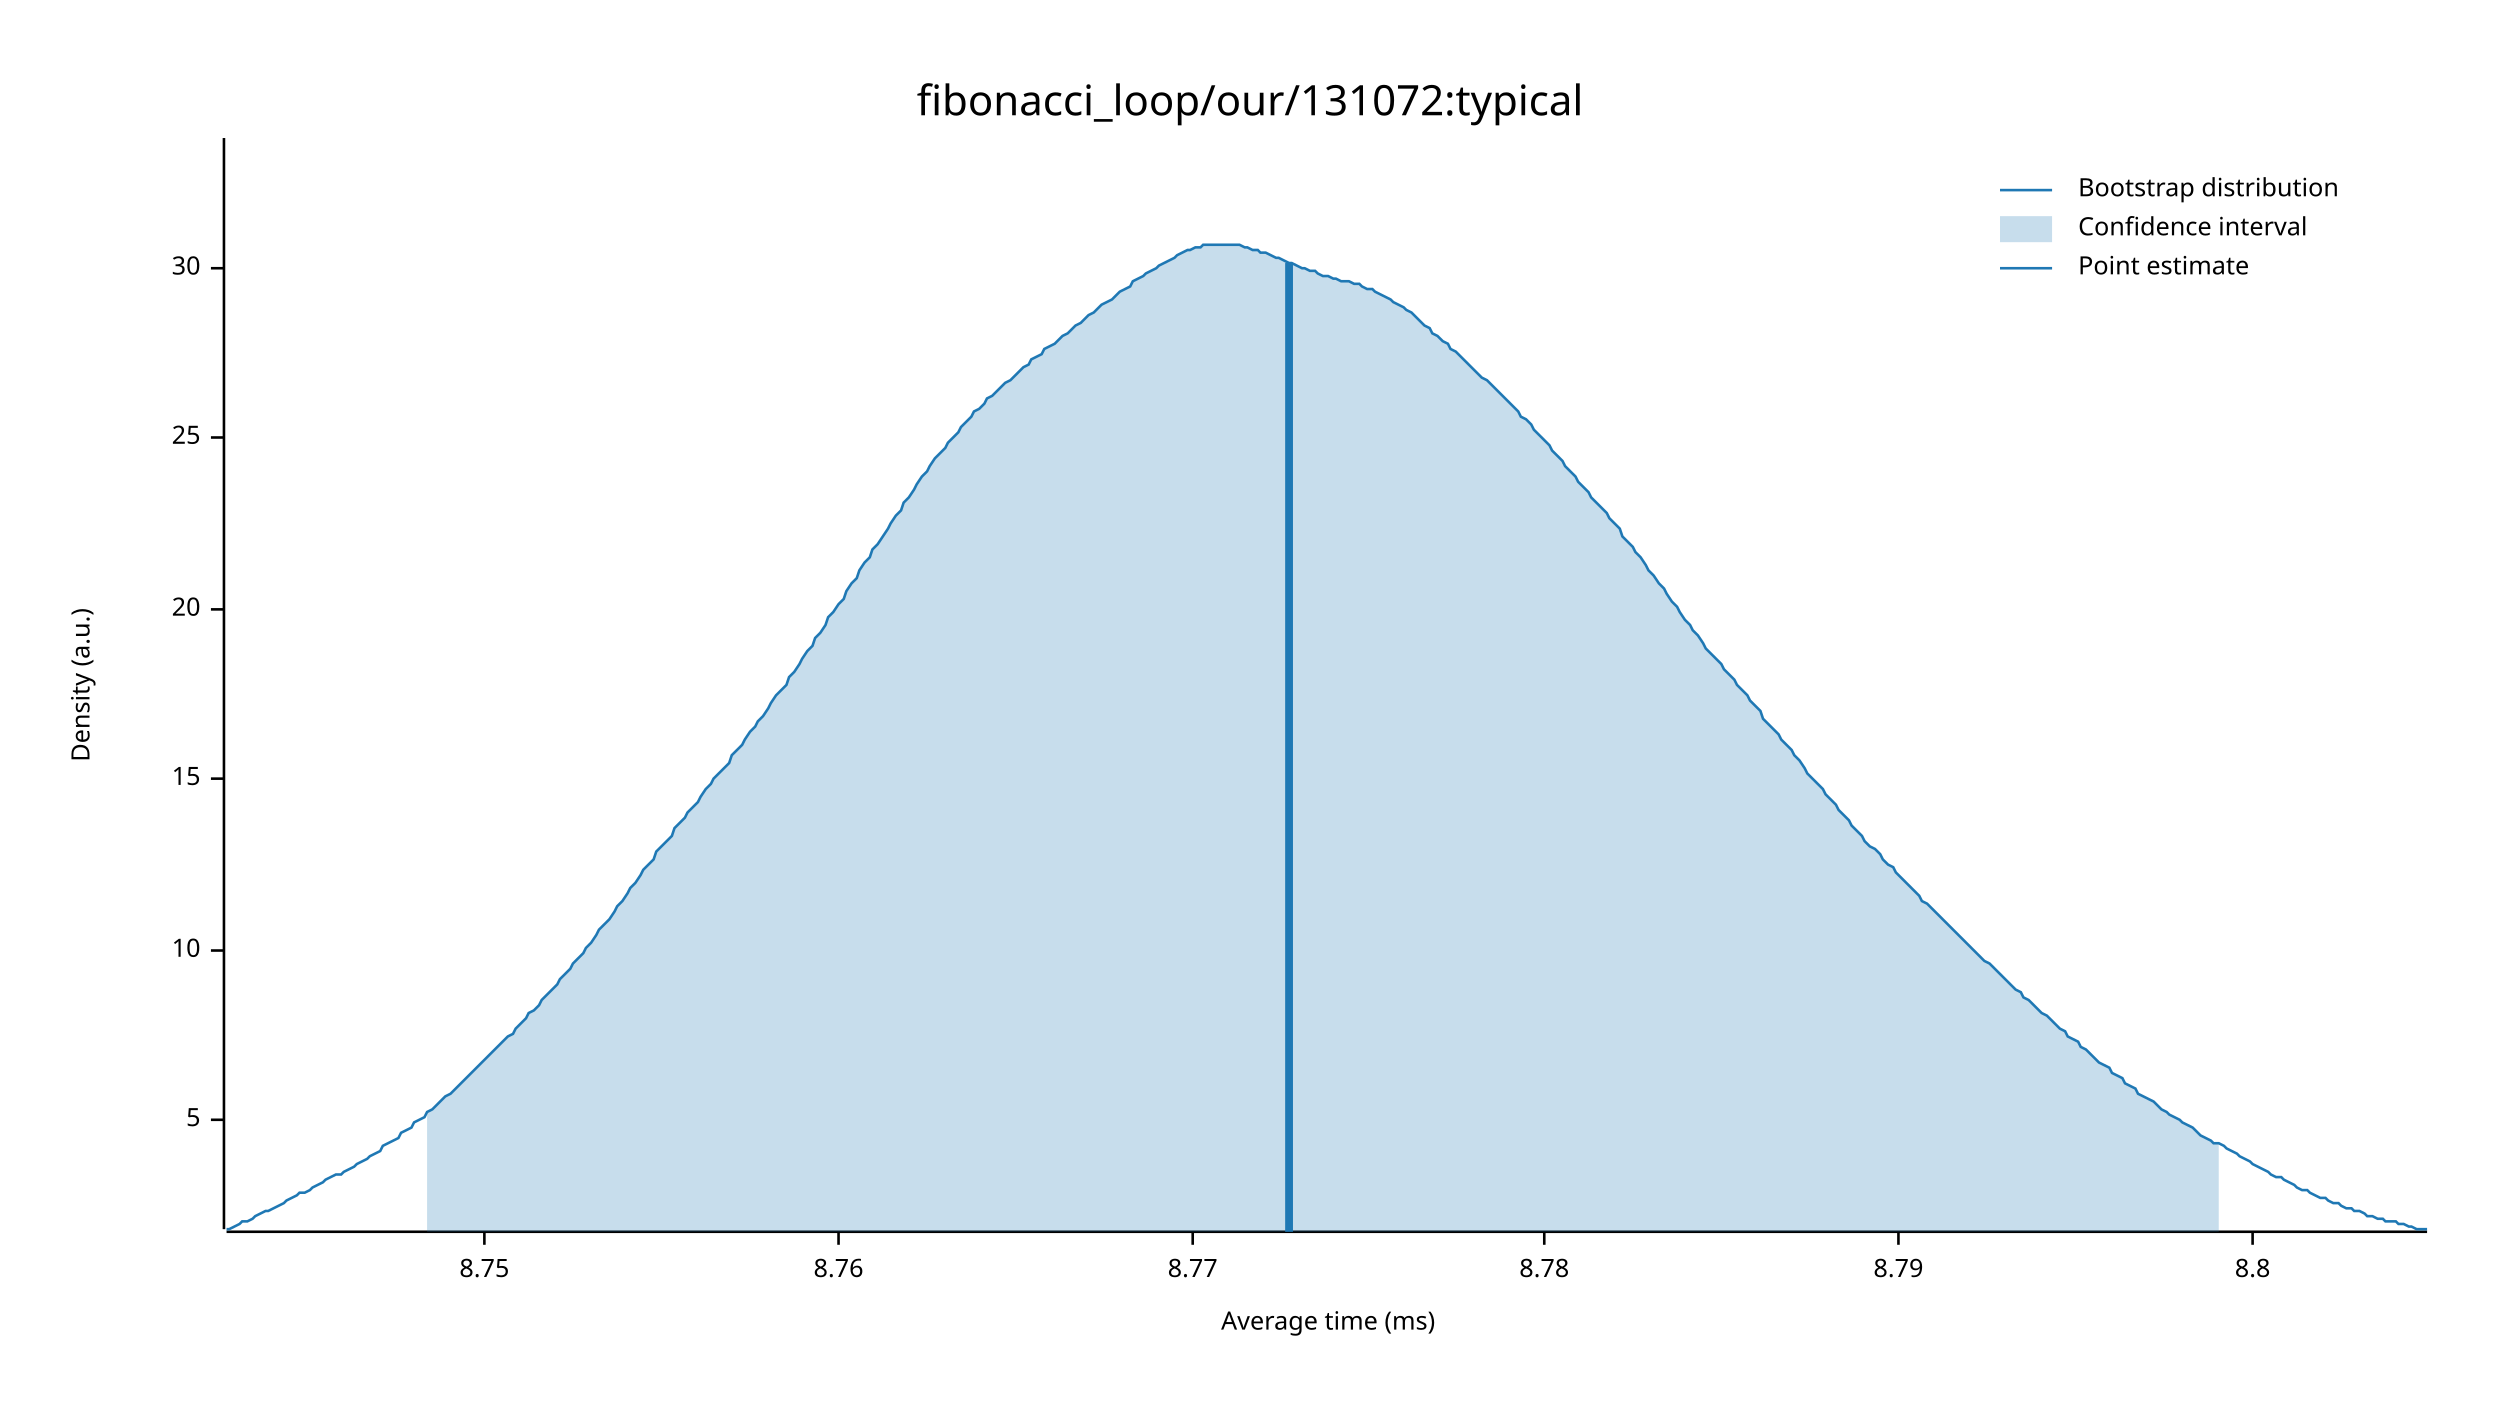
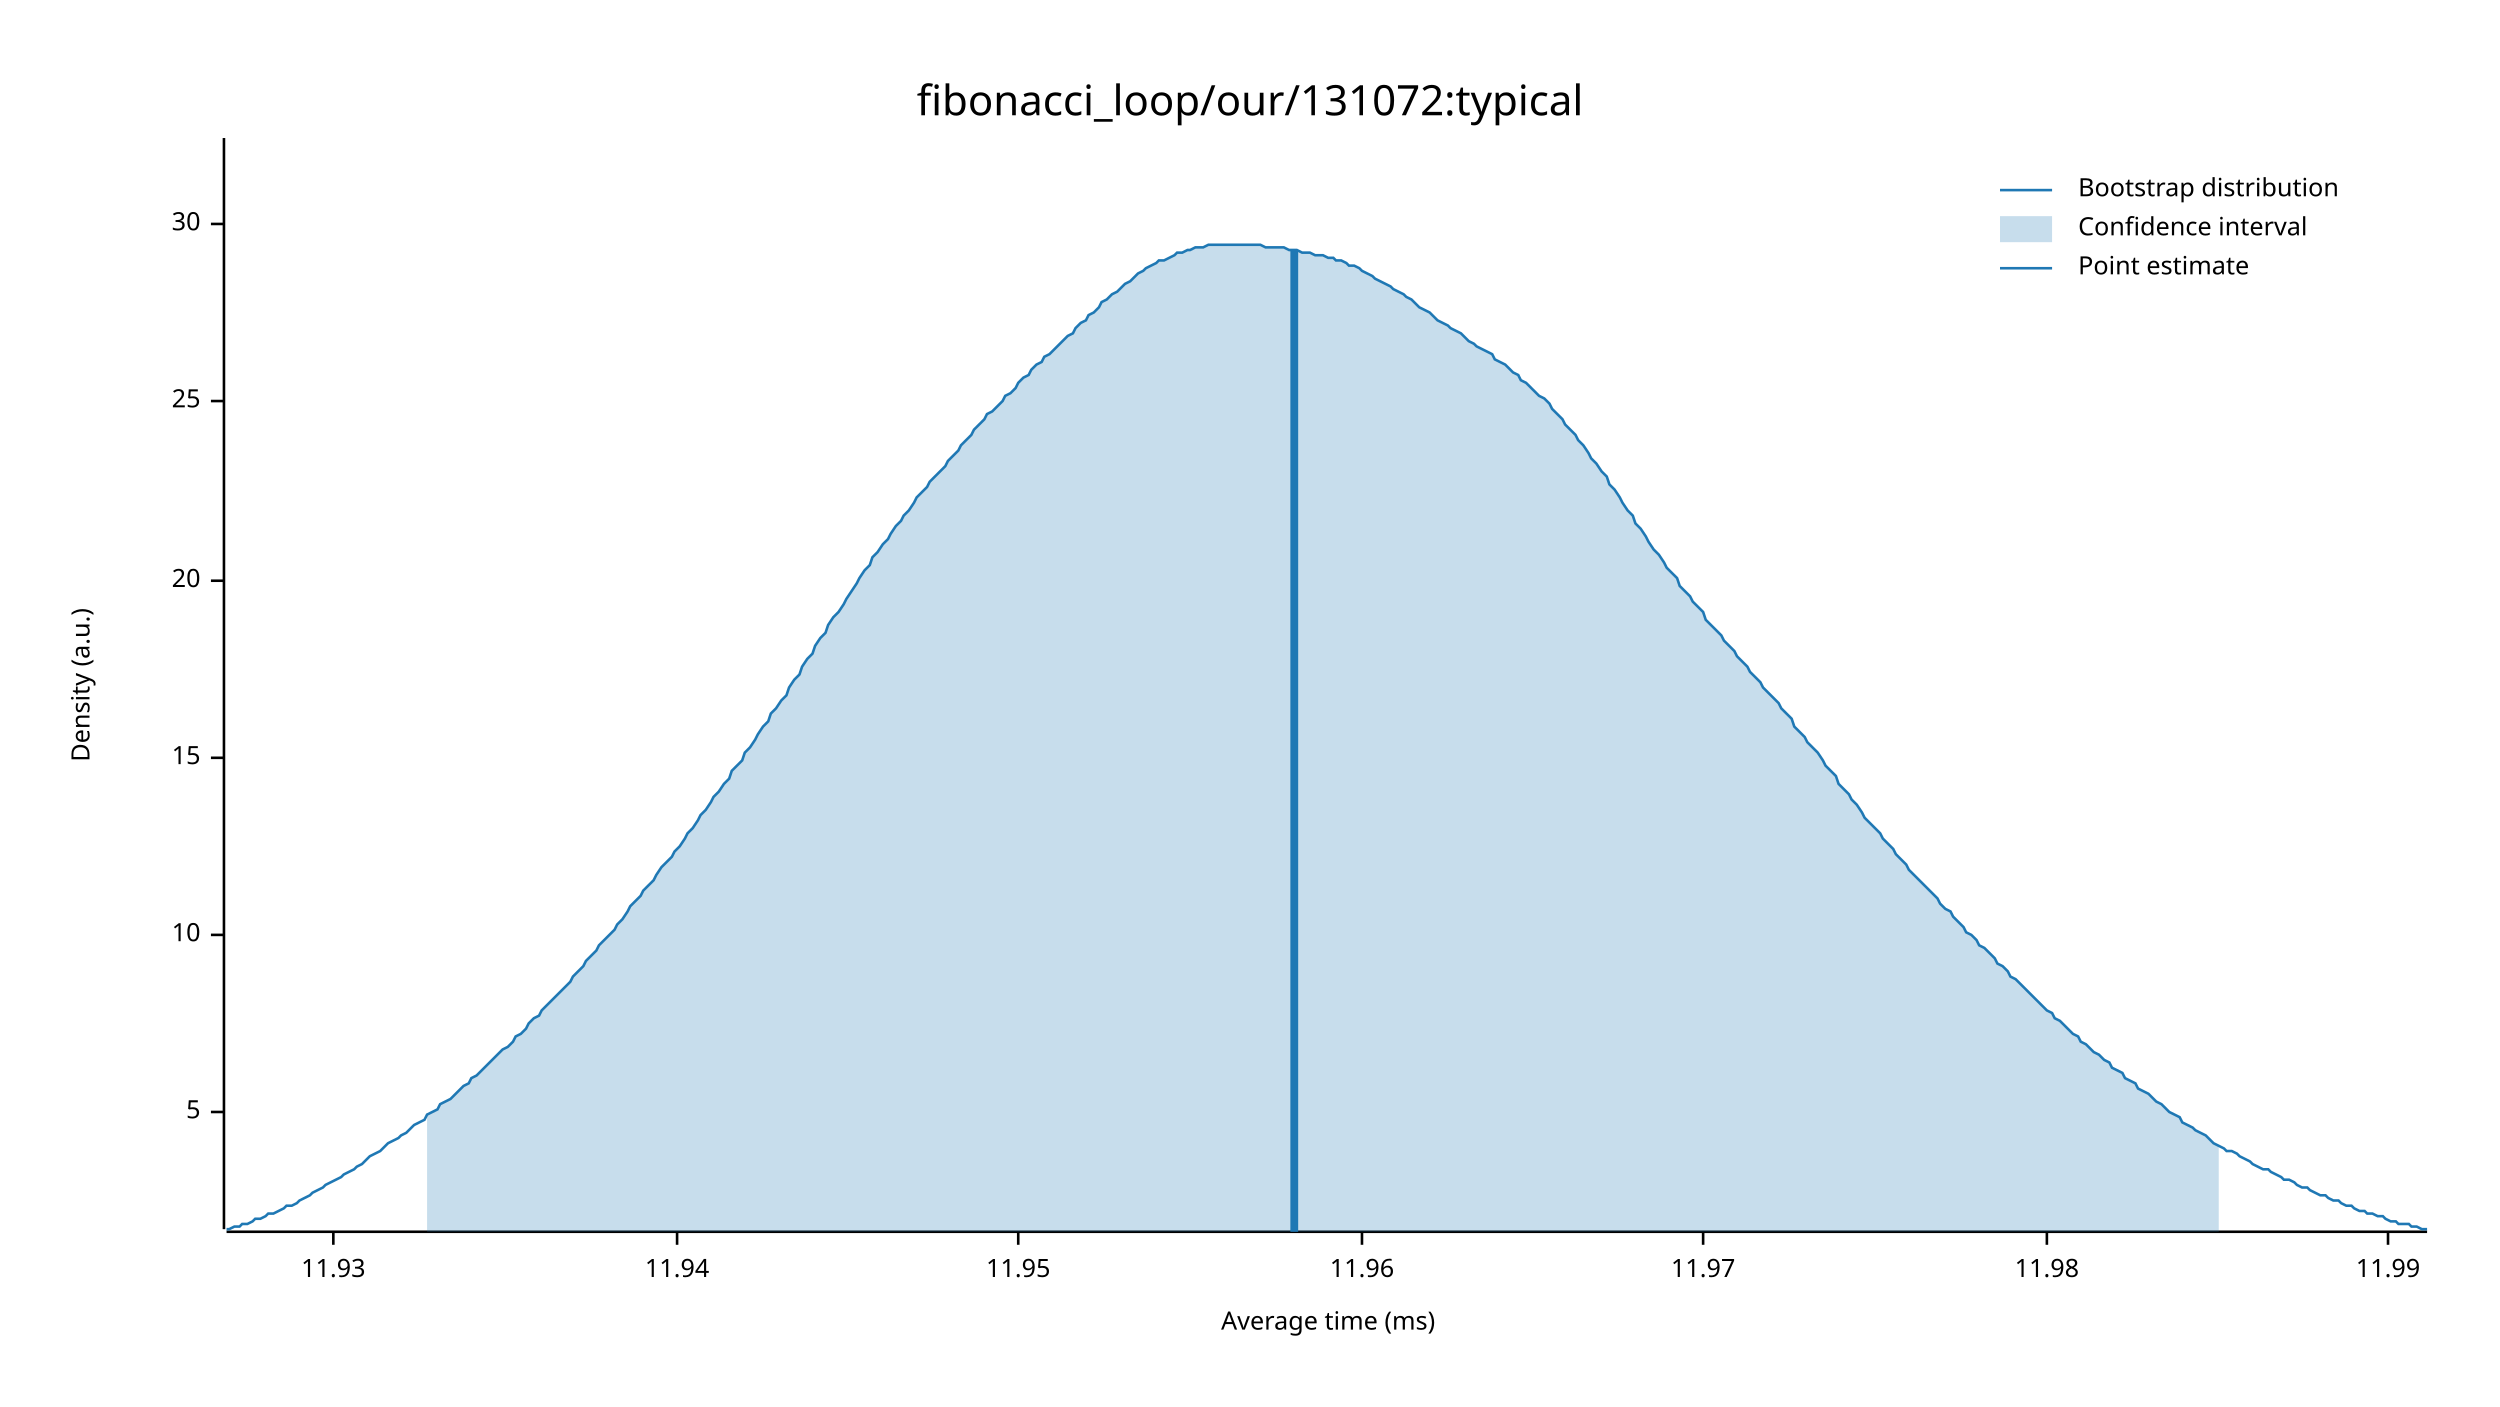
<svg xmlns="http://www.w3.org/2000/svg" width="960" height="540" viewBox="0 0 960 540">
  <text x="480" y="32" dy="0.76em" text-anchor="middle" font-family="sans-serif" font-size="16.129" opacity="1" fill="#000000">
fibonacci_loop/our/131072:typical
</text>
  <text x="27" y="263" dy="0.76em" text-anchor="middle" font-family="sans-serif" font-size="9.677" opacity="1" fill="#000000" transform="rotate(270, 27, 263)">
Density (a.u.)
</text>
  <text x="510" y="513" dy="-0.5ex" text-anchor="middle" font-family="sans-serif" font-size="9.677" opacity="1" fill="#000000">
Average time (ms)
</text>
  <polyline fill="none" opacity="1" stroke="#000000" stroke-width="1" points="86,53 86,472 " />
-   <text x="77" y="430" dy="0.5ex" text-anchor="end" font-family="sans-serif" font-size="9.677" opacity="1" fill="#000000">
+   <text x="77" y="427" dy="0.5ex" text-anchor="end" font-family="sans-serif" font-size="9.677" opacity="1" fill="#000000">
5
</text>
-   <polyline fill="none" opacity="1" stroke="#000000" stroke-width="1" points="81,430 86,430 " />
-   <text x="77" y="365" dy="0.5ex" text-anchor="end" font-family="sans-serif" font-size="9.677" opacity="1" fill="#000000">
+   <polyline fill="none" opacity="1" stroke="#000000" stroke-width="1" points="81,427 86,427 " />
+   <text x="77" y="359" dy="0.5ex" text-anchor="end" font-family="sans-serif" font-size="9.677" opacity="1" fill="#000000">
10
</text>
-   <polyline fill="none" opacity="1" stroke="#000000" stroke-width="1" points="81,365 86,365 " />
-   <text x="77" y="299" dy="0.5ex" text-anchor="end" font-family="sans-serif" font-size="9.677" opacity="1" fill="#000000">
+   <polyline fill="none" opacity="1" stroke="#000000" stroke-width="1" points="81,359 86,359 " />
+   <text x="77" y="291" dy="0.5ex" text-anchor="end" font-family="sans-serif" font-size="9.677" opacity="1" fill="#000000">
15
</text>
-   <polyline fill="none" opacity="1" stroke="#000000" stroke-width="1" points="81,299 86,299 " />
-   <text x="77" y="234" dy="0.5ex" text-anchor="end" font-family="sans-serif" font-size="9.677" opacity="1" fill="#000000">
+   <polyline fill="none" opacity="1" stroke="#000000" stroke-width="1" points="81,291 86,291 " />
+   <text x="77" y="223" dy="0.5ex" text-anchor="end" font-family="sans-serif" font-size="9.677" opacity="1" fill="#000000">
20
</text>
-   <polyline fill="none" opacity="1" stroke="#000000" stroke-width="1" points="81,234 86,234 " />
-   <text x="77" y="168" dy="0.5ex" text-anchor="end" font-family="sans-serif" font-size="9.677" opacity="1" fill="#000000">
+   <polyline fill="none" opacity="1" stroke="#000000" stroke-width="1" points="81,223 86,223 " />
+   <text x="77" y="154" dy="0.5ex" text-anchor="end" font-family="sans-serif" font-size="9.677" opacity="1" fill="#000000">
25
</text>
-   <polyline fill="none" opacity="1" stroke="#000000" stroke-width="1" points="81,168 86,168 " />
-   <text x="77" y="103" dy="0.5ex" text-anchor="end" font-family="sans-serif" font-size="9.677" opacity="1" fill="#000000">
+   <polyline fill="none" opacity="1" stroke="#000000" stroke-width="1" points="81,154 86,154 " />
+   <text x="77" y="86" dy="0.5ex" text-anchor="end" font-family="sans-serif" font-size="9.677" opacity="1" fill="#000000">
30
</text>
-   <polyline fill="none" opacity="1" stroke="#000000" stroke-width="1" points="81,103 86,103 " />
+   <polyline fill="none" opacity="1" stroke="#000000" stroke-width="1" points="81,86 86,86 " />
  <polyline fill="none" opacity="1" stroke="#000000" stroke-width="1" points="87,473 932,473 " />
-   <text x="186" y="483" dy="0.76em" text-anchor="middle" font-family="sans-serif" font-size="9.677" opacity="1" fill="#000000">
- 8.75
+   <text x="128" y="483" dy="0.76em" text-anchor="middle" font-family="sans-serif" font-size="9.677" opacity="1" fill="#000000">
+ 11.93
</text>
-   <polyline fill="none" opacity="1" stroke="#000000" stroke-width="1" points="186,473 186,478 " />
-   <text x="322" y="483" dy="0.76em" text-anchor="middle" font-family="sans-serif" font-size="9.677" opacity="1" fill="#000000">
- 8.76
+   <polyline fill="none" opacity="1" stroke="#000000" stroke-width="1" points="128,473 128,478 " />
+   <text x="260" y="483" dy="0.76em" text-anchor="middle" font-family="sans-serif" font-size="9.677" opacity="1" fill="#000000">
+ 11.94
</text>
-   <polyline fill="none" opacity="1" stroke="#000000" stroke-width="1" points="322,473 322,478 " />
-   <text x="458" y="483" dy="0.76em" text-anchor="middle" font-family="sans-serif" font-size="9.677" opacity="1" fill="#000000">
- 8.77
+   <polyline fill="none" opacity="1" stroke="#000000" stroke-width="1" points="260,473 260,478 " />
+   <text x="391" y="483" dy="0.76em" text-anchor="middle" font-family="sans-serif" font-size="9.677" opacity="1" fill="#000000">
+ 11.95
</text>
-   <polyline fill="none" opacity="1" stroke="#000000" stroke-width="1" points="458,473 458,478 " />
-   <text x="593" y="483" dy="0.76em" text-anchor="middle" font-family="sans-serif" font-size="9.677" opacity="1" fill="#000000">
- 8.78
+   <polyline fill="none" opacity="1" stroke="#000000" stroke-width="1" points="391,473 391,478 " />
+   <text x="523" y="483" dy="0.76em" text-anchor="middle" font-family="sans-serif" font-size="9.677" opacity="1" fill="#000000">
+ 11.96
</text>
-   <polyline fill="none" opacity="1" stroke="#000000" stroke-width="1" points="593,473 593,478 " />
-   <text x="729" y="483" dy="0.76em" text-anchor="middle" font-family="sans-serif" font-size="9.677" opacity="1" fill="#000000">
- 8.79
+   <polyline fill="none" opacity="1" stroke="#000000" stroke-width="1" points="523,473 523,478 " />
+   <text x="654" y="483" dy="0.76em" text-anchor="middle" font-family="sans-serif" font-size="9.677" opacity="1" fill="#000000">
+ 11.97
</text>
-   <polyline fill="none" opacity="1" stroke="#000000" stroke-width="1" points="729,473 729,478 " />
-   <text x="865" y="483" dy="0.76em" text-anchor="middle" font-family="sans-serif" font-size="9.677" opacity="1" fill="#000000">
- 8.8
+   <polyline fill="none" opacity="1" stroke="#000000" stroke-width="1" points="654,473 654,478 " />
+   <text x="786" y="483" dy="0.76em" text-anchor="middle" font-family="sans-serif" font-size="9.677" opacity="1" fill="#000000">
+ 11.98
</text>
-   <polyline fill="none" opacity="1" stroke="#000000" stroke-width="1" points="865,473 865,478 " />
-   <polyline fill="none" opacity="1" stroke="#1F78B4" stroke-width="1" points="87,472 88,472 90,471 92,470 93,469 95,469 97,468 98,467 100,466 102,465 103,465 105,464 107,463 109,462 110,461 112,460 114,459 115,458 117,458 119,457 120,456 122,455 124,454 125,453 127,452 129,451 131,451 132,450 134,449 136,448 137,447 139,446 141,445 142,444 144,443 146,442 147,440 149,439 151,438 153,437 154,435 156,434 158,433 159,431 161,430 163,429 164,427 166,426 168,424 169,423 171,421 173,420 175,418 176,417 178,415 180,413 181,412 183,410 185,408 186,407 188,405 190,403 191,402 193,400 195,398 197,397 198,395 200,393 202,391 203,389 205,388 207,386 208,384 210,382 212,380 214,378 215,376 217,374 219,372 220,370 222,368 224,366 225,364 227,362 229,359 230,357 232,355 234,353 236,350 237,348 239,346 241,343 242,341 244,339 246,336 247,334 249,332 251,330 252,327 254,325 256,323 258,321 259,318 261,316 263,314 264,312 266,310 268,308 269,306 271,303 273,301 274,299 276,297 278,295 280,293 281,290 283,288 285,286 286,284 288,281 290,279 291,277 293,275 295,272 296,270 298,267 300,265 302,263 303,260 305,258 307,255 308,253 310,250 312,248 313,245 315,243 317,240 318,237 320,235 322,232 324,230 325,227 327,224 329,222 330,219 332,216 334,214 335,211 337,209 339,206 341,203 342,201 344,198 346,196 347,193 349,191 351,188 352,186 354,183 356,181 357,179 359,176 361,174 363,172 364,170 366,168 368,166 369,164 371,162 373,160 374,158 376,157 378,155 379,153 381,152 383,150 385,148 386,147 388,146 390,144 391,143 393,141 395,140 396,138 398,137 400,136 401,134 403,133 405,132 407,130 408,129 410,128 412,126 413,125 415,124 417,122 418,121 420,120 422,118 423,117 425,116 427,115 429,113 430,112 432,111 434,110 435,108 437,107 439,106 440,105 442,104 444,103 445,102 447,101 449,100 451,99 452,98 454,97 456,96 457,96 459,95 461,95 462,94 464,94 466,94 468,94 469,94 471,94 473,94 474,94 476,94 478,95 479,95 481,96 483,96 484,97 486,97 488,98 490,99 491,99 493,100 495,101 496,101 498,102 500,103 501,103 503,104 505,104 506,105 508,106 510,106 512,107 513,107 515,108 517,108 518,108 520,109 522,109 523,110 525,111 527,111 528,112 530,113 532,114 534,115 535,116 537,117 539,118 540,119 542,120 544,122 545,123 547,125 549,126 550,128 552,129 554,131 556,132 557,134 559,135 561,137 562,138 564,140 566,142 567,143 569,145 571,146 573,148 574,149 576,151 578,153 579,154 581,156 583,158 584,160 586,161 588,163 589,165 591,167 593,169 595,171 596,173 598,175 600,177 601,179 603,181 605,183 606,185 608,187 610,189 611,191 613,193 615,195 617,197 618,199 620,201 622,203 623,206 625,208 627,210 628,212 630,214 632,217 633,219 635,221 637,224 639,226 640,228 642,231 644,233 645,235 647,238 649,240 650,242 652,244 654,247 655,249 657,251 659,253 661,255 662,257 664,259 666,261 667,263 669,265 671,267 672,269 674,271 676,273 677,276 679,278 681,280 683,282 684,284 686,286 688,288 689,290 691,292 693,295 694,297 696,299 698,301 700,303 701,305 703,307 705,309 706,311 708,313 710,315 711,317 713,319 715,321 716,323 718,325 720,326 722,328 723,330 725,332 727,333 728,335 730,337 732,339 733,340 735,342 737,344 738,346 740,347 742,349 744,351 745,352 747,354 749,356 750,357 752,359 754,361 755,362 757,364 759,366 760,367 762,369 764,370 766,372 767,373 769,375 771,377 772,378 774,380 776,381 777,383 779,384 781,386 782,387 784,389 786,390 788,392 789,393 791,395 793,396 794,398 796,399 798,400 799,402 801,403 803,405 804,406 806,408 808,409 810,410 811,412 813,413 815,414 816,416 818,417 820,418 821,420 823,421 825,422 827,423 828,424 830,426 832,427 833,428 835,429 837,430 838,431 840,432 842,433 843,434 845,436 847,437 849,438 850,439 852,439 854,440 855,441 857,442 859,443 860,444 862,445 864,446 865,447 867,448 869,449 871,450 872,451 874,452 876,452 877,453 879,454 881,455 882,456 884,457 886,457 887,458 889,459 891,460 893,460 894,461 896,462 898,462 899,463 901,464 903,464 904,465 906,465 908,466 909,467 911,467 913,468 915,468 916,469 918,469 920,469 921,470 923,470 925,471 926,471 928,472 930,472 932,472 " />
-   <polygon opacity="0.25" fill="#1F78B4" points="164,427 166,426 168,424 169,423 171,421 173,420 175,418 176,417 178,415 180,413 181,412 183,410 185,408 186,407 188,405 190,403 191,402 193,400 195,398 197,397 198,395 200,393 202,391 203,389 205,388 207,386 208,384 210,382 212,380 214,378 215,376 217,374 219,372 220,370 222,368 224,366 225,364 227,362 229,359 230,357 232,355 234,353 236,350 237,348 239,346 241,343 242,341 244,339 246,336 247,334 249,332 251,330 252,327 254,325 256,323 258,321 259,318 261,316 263,314 264,312 266,310 268,308 269,306 271,303 273,301 274,299 276,297 278,295 280,293 281,290 283,288 285,286 286,284 288,281 290,279 291,277 293,275 295,272 296,270 298,267 300,265 302,263 303,260 305,258 307,255 308,253 310,250 312,248 313,245 315,243 317,240 318,237 320,235 322,232 324,230 325,227 327,224 329,222 330,219 332,216 334,214 335,211 337,209 339,206 341,203 342,201 344,198 346,196 347,193 349,191 351,188 352,186 354,183 356,181 357,179 359,176 361,174 363,172 364,170 366,168 368,166 369,164 371,162 373,160 374,158 376,157 378,155 379,153 381,152 383,150 385,148 386,147 388,146 390,144 391,143 393,141 395,140 396,138 398,137 400,136 401,134 403,133 405,132 407,130 408,129 410,128 412,126 413,125 415,124 417,122 418,121 420,120 422,118 423,117 425,116 427,115 429,113 430,112 432,111 434,110 435,108 437,107 439,106 440,105 442,104 444,103 445,102 447,101 449,100 451,99 452,98 454,97 456,96 457,96 459,95 461,95 462,94 464,94 466,94 468,94 469,94 471,94 473,94 474,94 476,94 478,95 479,95 481,96 483,96 484,97 486,97 488,98 490,99 491,99 493,100 495,101 496,101 498,102 500,103 501,103 503,104 505,104 506,105 508,106 510,106 512,107 513,107 515,108 517,108 518,108 520,109 522,109 523,110 525,111 527,111 528,112 530,113 532,114 534,115 535,116 537,117 539,118 540,119 542,120 544,122 545,123 547,125 549,126 550,128 552,129 554,131 556,132 557,134 559,135 561,137 562,138 564,140 566,142 567,143 569,145 571,146 573,148 574,149 576,151 578,153 579,154 581,156 583,158 584,160 586,161 588,163 589,165 591,167 593,169 595,171 596,173 598,175 600,177 601,179 603,181 605,183 606,185 608,187 610,189 611,191 613,193 615,195 617,197 618,199 620,201 622,203 623,206 625,208 627,210 628,212 630,214 632,217 633,219 635,221 637,224 639,226 640,228 642,231 644,233 645,235 647,238 649,240 650,242 652,244 654,247 655,249 657,251 659,253 661,255 662,257 664,259 666,261 667,263 669,265 671,267 672,269 674,271 676,273 677,276 679,278 681,280 683,282 684,284 686,286 688,288 689,290 691,292 693,295 694,297 696,299 698,301 700,303 701,305 703,307 705,309 706,311 708,313 710,315 711,317 713,319 715,321 716,323 718,325 720,326 722,328 723,330 725,332 727,333 728,335 730,337 732,339 733,340 735,342 737,344 738,346 740,347 742,349 744,351 745,352 747,354 749,356 750,357 752,359 754,361 755,362 757,364 759,366 760,367 762,369 764,370 766,372 767,373 769,375 771,377 772,378 774,380 776,381 777,383 779,384 781,386 782,387 784,389 786,390 788,392 789,393 791,395 793,396 794,398 796,399 798,400 799,402 801,403 803,405 804,406 806,408 808,409 810,410 811,412 813,413 815,414 816,416 818,417 820,418 821,420 823,421 825,422 827,423 828,424 830,426 832,427 833,428 835,429 837,430 838,431 840,432 842,433 843,434 845,436 847,437 849,438 850,439 852,439 852,473 164,473 " />
-   <polyline fill="none" opacity="1" stroke="#1F78B4" stroke-width="3" points="495,473 495,101 " />
+   <polyline fill="none" opacity="1" stroke="#000000" stroke-width="1" points="786,473 786,478 " />
+   <text x="917" y="483" dy="0.76em" text-anchor="middle" font-family="sans-serif" font-size="9.677" opacity="1" fill="#000000">
+ 11.99
+ </text>
+   <polyline fill="none" opacity="1" stroke="#000000" stroke-width="1" points="917,473 917,478 " />
+   <polyline fill="none" opacity="1" stroke="#1F78B4" stroke-width="1" points="87,472 88,472 90,471 92,471 93,470 95,470 97,469 98,468 100,468 102,467 103,466 105,466 107,465 109,464 110,463 112,463 114,462 115,461 117,460 119,459 120,458 122,457 124,456 125,455 127,454 129,453 131,452 132,451 134,450 136,449 137,448 139,447 141,445 142,444 144,443 146,442 147,441 149,439 151,438 153,437 154,436 156,435 158,433 159,432 161,431 163,430 164,428 166,427 168,426 169,424 171,423 173,422 175,420 176,419 178,417 180,416 181,414 183,413 185,411 186,410 188,408 190,406 191,405 193,403 195,402 197,400 198,398 200,397 202,395 203,393 205,391 207,390 208,388 210,386 212,384 214,382 215,381 217,379 219,377 220,375 222,373 224,371 225,369 227,367 229,365 230,363 232,361 234,359 236,357 237,355 239,353 241,350 242,348 244,346 246,344 247,342 249,340 251,338 252,336 254,333 256,331 258,329 259,327 261,325 263,322 264,320 266,318 268,315 269,313 271,311 273,308 274,306 276,304 278,301 280,299 281,296 283,294 285,292 286,289 288,287 290,284 291,282 293,279 295,277 296,274 298,272 300,269 302,267 303,264 305,261 307,259 308,256 310,253 312,251 313,248 315,245 317,243 318,240 320,237 322,235 324,232 325,230 327,227 329,224 330,222 332,219 334,217 335,214 337,212 339,209 341,207 342,205 344,202 346,200 347,198 349,196 351,193 352,191 354,189 356,187 357,185 359,183 361,181 363,179 364,177 366,175 368,173 369,171 371,169 373,167 374,165 376,163 378,161 379,159 381,158 383,156 385,154 386,152 388,151 390,149 391,147 393,145 395,144 396,142 398,140 400,139 401,137 403,136 405,134 407,132 408,131 410,129 412,128 413,126 415,124 417,123 418,121 420,120 422,118 423,116 425,115 427,113 429,112 430,111 432,109 434,108 435,107 437,105 439,104 440,103 442,102 444,101 445,100 447,100 449,99 451,98 452,97 454,97 456,96 457,96 459,95 461,95 462,95 464,94 466,94 468,94 469,94 471,94 473,94 474,94 476,94 478,94 479,94 481,94 483,94 484,94 486,95 488,95 490,95 491,95 493,95 495,96 496,96 498,96 500,97 501,97 503,97 505,98 506,98 508,98 510,99 512,99 513,100 515,100 517,101 518,102 520,102 522,103 523,104 525,105 527,106 528,107 530,108 532,109 534,110 535,111 537,112 539,113 540,114 542,115 544,117 545,118 547,119 549,120 550,121 552,123 554,124 556,125 557,126 559,127 561,128 562,129 564,131 566,132 567,133 569,134 571,135 573,136 574,138 576,139 578,140 579,141 581,143 583,144 584,146 586,147 588,149 589,150 591,152 593,153 595,155 596,157 598,159 600,161 601,163 603,165 605,167 606,169 608,171 610,174 611,176 613,178 615,181 617,183 618,186 620,188 622,191 623,193 625,196 627,198 628,201 630,203 632,206 633,208 635,211 637,213 639,216 640,218 642,220 644,222 645,225 647,227 649,229 650,231 652,233 654,235 655,238 657,240 659,242 661,244 662,246 664,248 666,250 667,252 669,254 671,256 672,258 674,260 676,262 677,264 679,266 681,268 683,270 684,272 686,274 688,276 689,279 691,281 693,283 694,285 696,287 698,289 700,292 701,294 703,296 705,298 706,301 708,303 710,305 711,307 713,309 715,312 716,314 718,316 720,318 722,320 723,322 725,324 727,326 728,328 730,330 732,332 733,334 735,336 737,338 738,339 740,341 742,343 744,345 745,347 747,349 749,350 750,352 752,354 754,356 755,358 757,359 759,361 760,363 762,364 764,366 766,368 767,370 769,371 771,373 772,375 774,376 776,378 777,379 779,381 781,383 782,384 784,386 786,388 788,389 789,391 791,392 793,394 794,395 796,397 798,398 799,400 801,401 803,403 804,404 806,405 808,407 810,408 811,410 813,411 815,412 816,414 818,415 820,416 821,418 823,419 825,420 827,422 828,423 830,424 832,426 833,427 835,428 837,429 838,431 840,432 842,433 843,434 845,435 847,436 849,438 850,439 852,440 854,441 855,442 857,442 859,443 860,444 862,445 864,446 865,447 867,448 869,449 871,449 872,450 874,451 876,452 877,453 879,453 881,454 882,455 884,456 886,456 887,457 889,458 891,459 893,459 894,460 896,461 898,461 899,462 901,463 903,463 904,464 906,465 908,465 909,466 911,466 913,467 915,467 916,468 918,469 920,469 921,470 923,470 925,470 926,471 928,471 930,472 932,472 " />
+   <polygon opacity="0.25" fill="#1F78B4" points="164,428 166,427 168,426 169,424 171,423 173,422 175,420 176,419 178,417 180,416 181,414 183,413 185,411 186,410 188,408 190,406 191,405 193,403 195,402 197,400 198,398 200,397 202,395 203,393 205,391 207,390 208,388 210,386 212,384 214,382 215,381 217,379 219,377 220,375 222,373 224,371 225,369 227,367 229,365 230,363 232,361 234,359 236,357 237,355 239,353 241,350 242,348 244,346 246,344 247,342 249,340 251,338 252,336 254,333 256,331 258,329 259,327 261,325 263,322 264,320 266,318 268,315 269,313 271,311 273,308 274,306 276,304 278,301 280,299 281,296 283,294 285,292 286,289 288,287 290,284 291,282 293,279 295,277 296,274 298,272 300,269 302,267 303,264 305,261 307,259 308,256 310,253 312,251 313,248 315,245 317,243 318,240 320,237 322,235 324,232 325,230 327,227 329,224 330,222 332,219 334,217 335,214 337,212 339,209 341,207 342,205 344,202 346,200 347,198 349,196 351,193 352,191 354,189 356,187 357,185 359,183 361,181 363,179 364,177 366,175 368,173 369,171 371,169 373,167 374,165 376,163 378,161 379,159 381,158 383,156 385,154 386,152 388,151 390,149 391,147 393,145 395,144 396,142 398,140 400,139 401,137 403,136 405,134 407,132 408,131 410,129 412,128 413,126 415,124 417,123 418,121 420,120 422,118 423,116 425,115 427,113 429,112 430,111 432,109 434,108 435,107 437,105 439,104 440,103 442,102 444,101 445,100 447,100 449,99 451,98 452,97 454,97 456,96 457,96 459,95 461,95 462,95 464,94 466,94 468,94 469,94 471,94 473,94 474,94 476,94 478,94 479,94 481,94 483,94 484,94 486,95 488,95 490,95 491,95 493,95 495,96 496,96 498,96 500,97 501,97 503,97 505,98 506,98 508,98 510,99 512,99 513,100 515,100 517,101 518,102 520,102 522,103 523,104 525,105 527,106 528,107 530,108 532,109 534,110 535,111 537,112 539,113 540,114 542,115 544,117 545,118 547,119 549,120 550,121 552,123 554,124 556,125 557,126 559,127 561,128 562,129 564,131 566,132 567,133 569,134 571,135 573,136 574,138 576,139 578,140 579,141 581,143 583,144 584,146 586,147 588,149 589,150 591,152 593,153 595,155 596,157 598,159 600,161 601,163 603,165 605,167 606,169 608,171 610,174 611,176 613,178 615,181 617,183 618,186 620,188 622,191 623,193 625,196 627,198 628,201 630,203 632,206 633,208 635,211 637,213 639,216 640,218 642,220 644,222 645,225 647,227 649,229 650,231 652,233 654,235 655,238 657,240 659,242 661,244 662,246 664,248 666,250 667,252 669,254 671,256 672,258 674,260 676,262 677,264 679,266 681,268 683,270 684,272 686,274 688,276 689,279 691,281 693,283 694,285 696,287 698,289 700,292 701,294 703,296 705,298 706,301 708,303 710,305 711,307 713,309 715,312 716,314 718,316 720,318 722,320 723,322 725,324 727,326 728,328 730,330 732,332 733,334 735,336 737,338 738,339 740,341 742,343 744,345 745,347 747,349 749,350 750,352 752,354 754,356 755,358 757,359 759,361 760,363 762,364 764,366 766,368 767,370 769,371 771,373 772,375 774,376 776,378 777,379 779,381 781,383 782,384 784,386 786,388 788,389 789,391 791,392 793,394 794,395 796,397 798,398 799,400 801,401 803,403 804,404 806,405 808,407 810,408 811,410 813,411 815,412 816,414 818,415 820,416 821,418 823,419 825,420 827,422 828,423 830,424 832,426 833,427 835,428 837,429 838,431 840,432 842,433 843,434 845,435 847,436 849,438 850,439 852,440 852,473 164,473 " />
+   <polyline fill="none" opacity="1" stroke="#1F78B4" stroke-width="3" points="497,473 497,96 " />
  <text x="798" y="68" dy="0.76em" text-anchor="start" font-family="sans-serif" font-size="9.677" opacity="1" fill="#000000">
Bootstrap distribution
</text>
  <text x="798" y="83" dy="0.76em" text-anchor="start" font-family="sans-serif" font-size="9.677" opacity="1" fill="#000000">
Confidence interval
</text>
  <text x="798" y="98" dy="0.76em" text-anchor="start" font-family="sans-serif" font-size="9.677" opacity="1" fill="#000000">
Point estimate
</text>
  <polyline fill="none" opacity="1" stroke="#1F78B4" stroke-width="1" points="768,73 788,73 " />
  <rect x="768" y="83" width="20" height="10" opacity="0.25" fill="#1F78B4" stroke="none" />
  <polyline fill="none" opacity="1" stroke="#1F78B4" stroke-width="1" points="768,103 788,103 " />
</svg>
